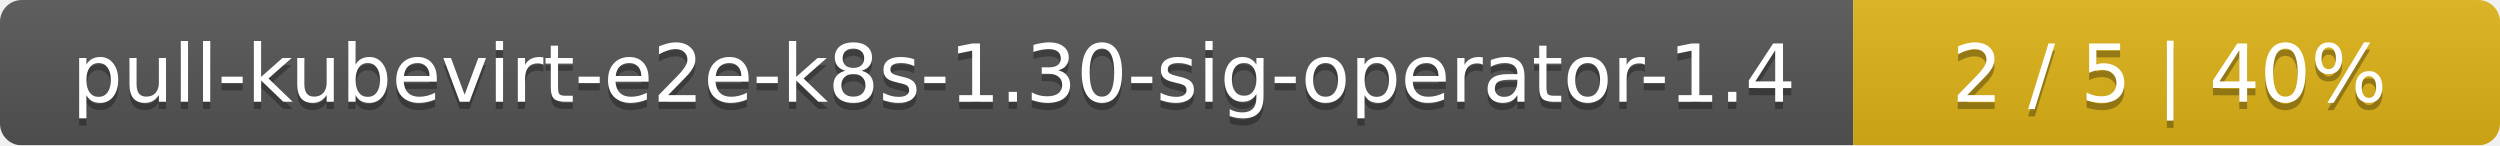
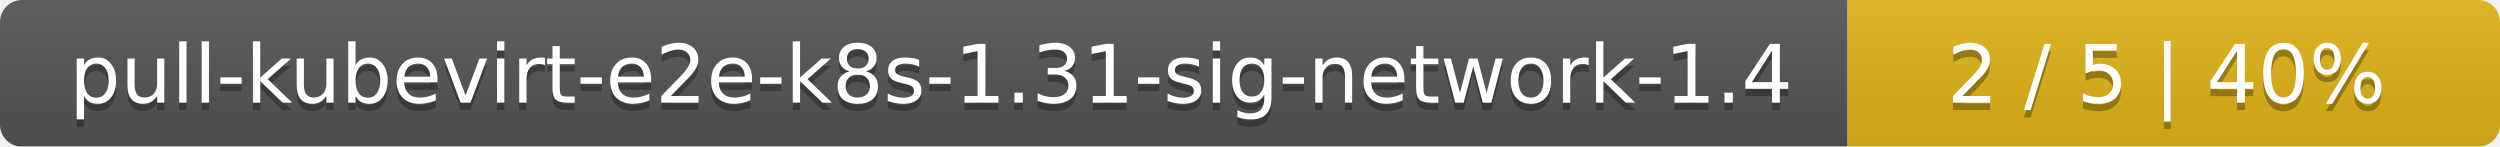
- <svg xmlns="http://www.w3.org/2000/svg" width="344" height="20">
+ <svg xmlns="http://www.w3.org/2000/svg" width="341" height="20">
  <linearGradient id="smooth" x2="0" y2="100%">
    <stop offset="0" stop-color="#bbb" stop-opacity=".1" />
    <stop offset="1" stop-opacity=".1" />
  </linearGradient>
  <mask id="round">
-     <rect width="344" height="20" rx="3" fill="#fff" />
+     <rect width="341" height="20" rx="3" fill="#fff" />
  </mask>
  <g mask="url(#round)">
-     <rect width="255" height="20" fill="#555" />
-     <rect x="255" width="89" height="20" fill="#dfb317" />
-     <rect width="344" height="20" fill="url(#smooth)" />
+     <rect width="252" height="20" fill="#555" />
+     <rect x="252" width="89" height="20" fill="#dfb317" />
+     <rect width="341" height="20" fill="url(#smooth)" />
  </g>
  <g fill="#fff" text-anchor="middle" font-family="DejaVu Sans,Verdana,Geneva,sans-serif" font-size="11">
-     <text x="128.5" y="15" fill="#010101" fill-opacity=".3">pull-kubevirt-e2e-k8s-1.30-sig-operator-1.4</text>
-     <text x="128.5" y="14">pull-kubevirt-e2e-k8s-1.30-sig-operator-1.4</text>
-     <text x="298.5" y="15" fill="#010101" fill-opacity=".3">2 / 5    |    40%</text>
-     <text x="298.5" y="14">2 / 5    |    40%</text>
+     <text x="127" y="15" fill="#010101" fill-opacity=".3">pull-kubevirt-e2e-k8s-1.31-sig-network-1.4</text>
+     <text x="127" y="14">pull-kubevirt-e2e-k8s-1.31-sig-network-1.4</text>
+     <text x="295.5" y="15" fill="#010101" fill-opacity=".3">2 / 5    |    40%</text>
+     <text x="295.5" y="14">2 / 5    |    40%</text>
  </g>
</svg>
